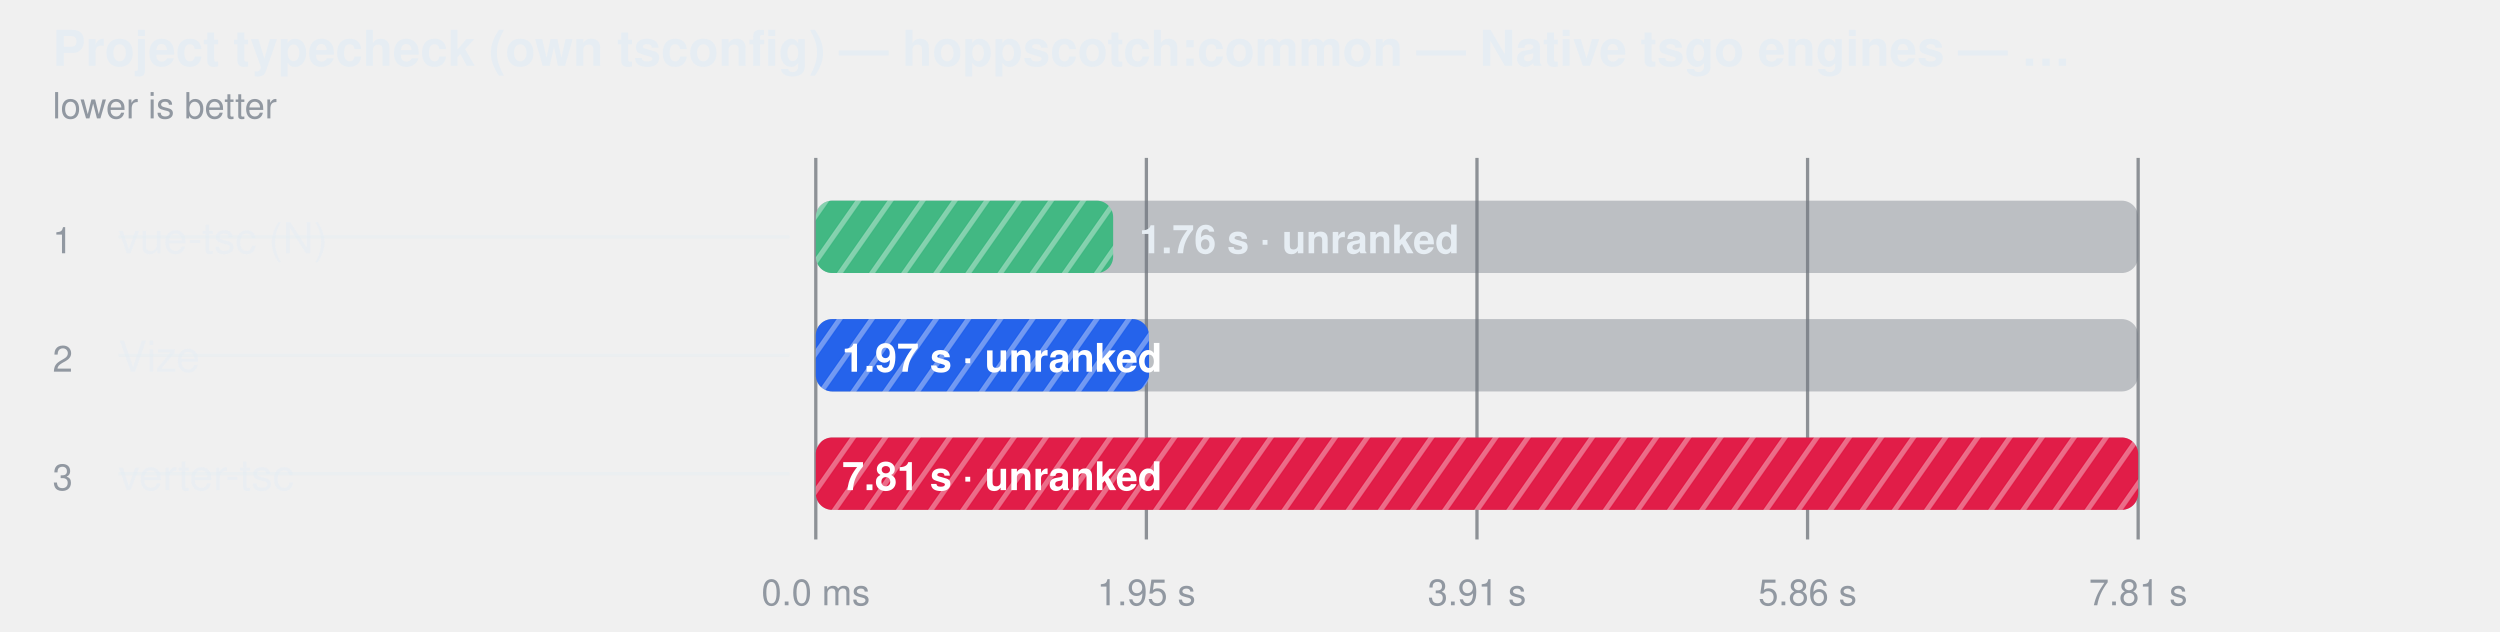
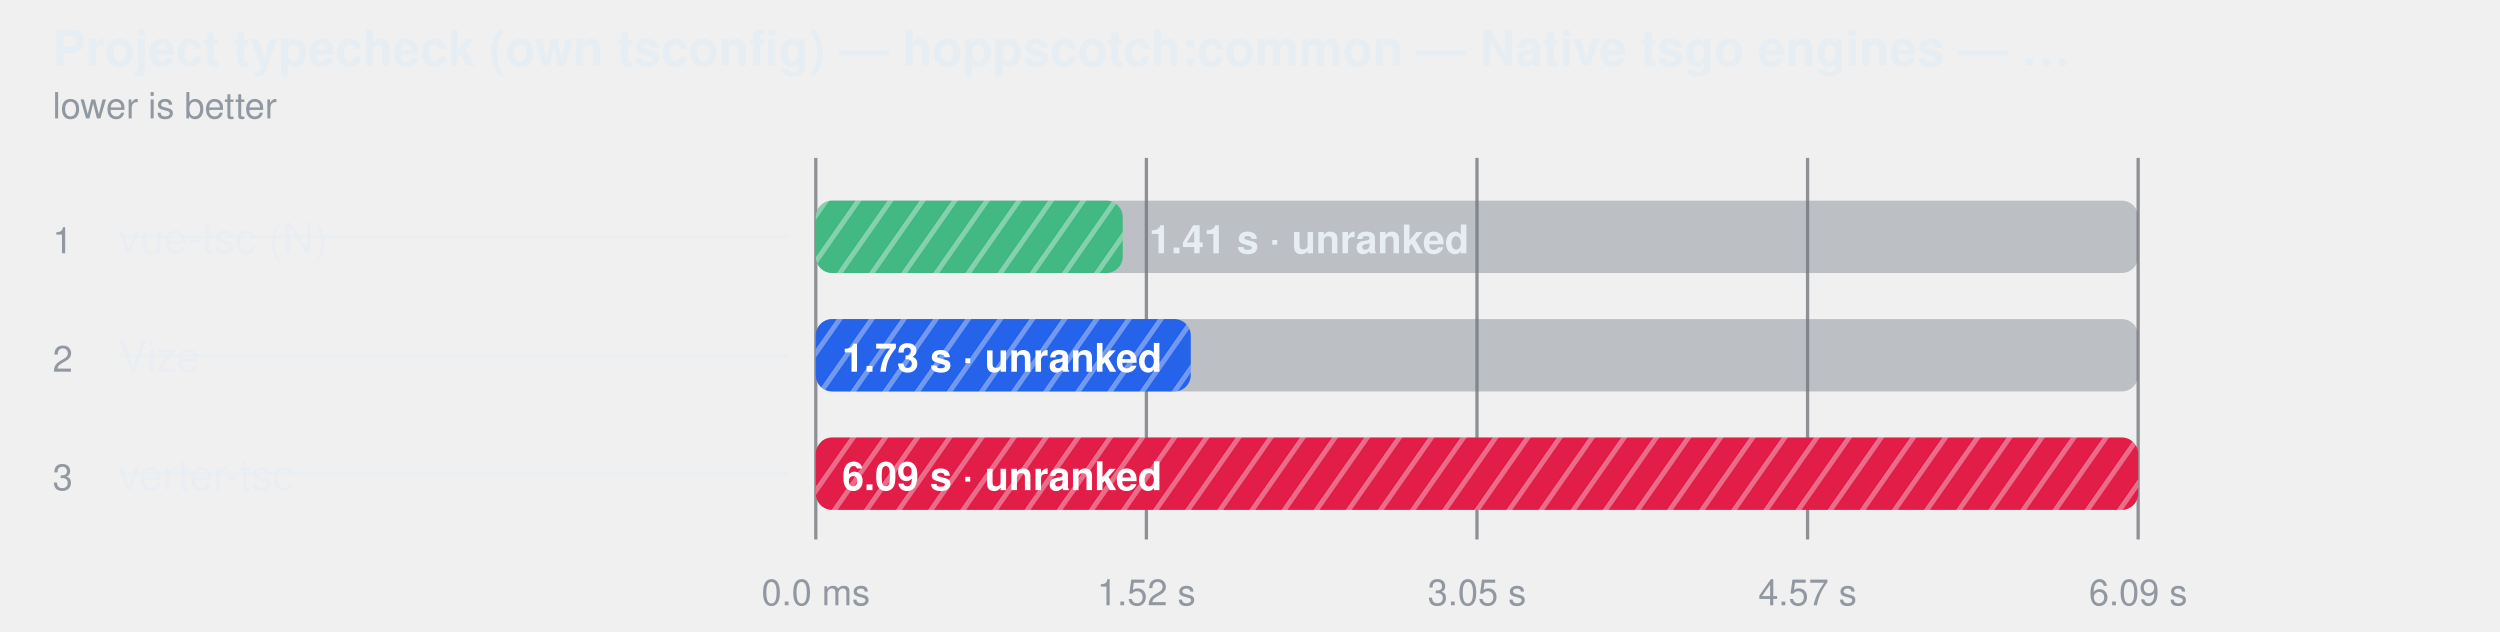
<svg xmlns="http://www.w3.org/2000/svg" width="760" height="192" viewBox="0 0 760 192" role="img" aria-label="Project typecheck (own tsconfig) — hoppscotch:common — Native tsgo engines — ranked together">
  <style>
    text { font-family: -apple-system, BlinkMacSystemFont, "Segoe UI", Helvetica, Arial, sans-serif; }
  </style>
  <defs>
    <pattern id="hatch-0" width="8" height="8" patternUnits="userSpaceOnUse" patternTransform="rotate(35)">
      <rect width="8" height="8" fill="#42b883" />
      <line x1="0" y1="0" x2="0" y2="8" stroke="#fff" stroke-width="3" opacity="0.35" />
    </pattern>
    <pattern id="hatch-1" width="8" height="8" patternUnits="userSpaceOnUse" patternTransform="rotate(35)">
      <rect width="8" height="8" fill="#2563eb" />
      <line x1="0" y1="0" x2="0" y2="8" stroke="#fff" stroke-width="3" opacity="0.35" />
    </pattern>
    <pattern id="hatch-2" width="8" height="8" patternUnits="userSpaceOnUse" patternTransform="rotate(35)">
      <rect width="8" height="8" fill="#e11d48" />
      <line x1="0" y1="0" x2="0" y2="8" stroke="#fff" stroke-width="3" opacity="0.35" />
    </pattern>
  </defs>
  <text fill="#e6edf3" x="16" y="20" font-size="15" font-weight="600">Project typecheck (own tsconfig) — hoppscotch:common — Native tsgo engines — …</text>
  <text fill="#9198a1" x="16" y="36" font-size="11">lower is better</text>
  <line x1="248" y1="48" x2="248" y2="164" stroke="#3d444d" stroke-opacity="0.55" />
  <text fill="#9198a1" x="248" y="184" text-anchor="middle" font-size="11">0.0 ms</text>
  <line x1="348.5" y1="48" x2="348.5" y2="164" stroke="#3d444d" stroke-opacity="0.55" />
-   <text fill="#9198a1" x="348.5" y="184" text-anchor="middle" font-size="11">1.95 s</text>
+   <text fill="#9198a1" x="348.5" y="184" text-anchor="middle" font-size="11">1.52 s</text>
  <line x1="449" y1="48" x2="449" y2="164" stroke="#3d444d" stroke-opacity="0.55" />
-   <text fill="#9198a1" x="449" y="184" text-anchor="middle" font-size="11">3.91 s</text>
+   <text fill="#9198a1" x="449" y="184" text-anchor="middle" font-size="11">3.05 s</text>
  <line x1="549.5" y1="48" x2="549.5" y2="164" stroke="#3d444d" stroke-opacity="0.55" />
-   <text fill="#9198a1" x="549.5" y="184" text-anchor="middle" font-size="11">5.86 s</text>
+   <text fill="#9198a1" x="549.5" y="184" text-anchor="middle" font-size="11">4.57 s</text>
  <line x1="650" y1="48" x2="650" y2="164" stroke="#3d444d" stroke-opacity="0.55" />
-   <text fill="#9198a1" x="650" y="184" text-anchor="middle" font-size="11">7.81 s</text>
+   <text fill="#9198a1" x="650" y="184" text-anchor="middle" font-size="11">6.09 s</text>
  <text fill="#9198a1" x="16" y="77" font-size="11">1</text>
  <text fill="#e6edf3" x="36" y="77" font-size="13" fill-opacity="0.62">vue-tsc (N)</text>
  <line x1="36" y1="72" x2="240" y2="72" stroke="#e6edf3" stroke-opacity="0.45" />
  <rect x="248" y="61" width="402" height="22" rx="5" fill="#6e768166" />
-   <rect x="248" y="61" width="90.4" height="22" rx="5" fill="url(#hatch-0)" />
-   <text fill="#e6edf3" x="346.367" y="77" font-size="12" font-weight="600">1.76 s · unranked</text>
+   <rect x="248" y="61" width="93.3" height="22" rx="5" fill="url(#hatch-0)" />
+   <text fill="#e6edf3" x="349.32" y="77" font-size="12" font-weight="600">1.41 s · unranked</text>
  <text fill="#9198a1" x="16" y="113" font-size="11">2</text>
  <text fill="#e6edf3" x="36" y="113" font-size="13" fill-opacity="0.62">Vize</text>
  <line x1="36" y1="108" x2="240" y2="108" stroke="#e6edf3" stroke-opacity="0.45" />
  <rect x="248" y="97" width="402" height="22" rx="5" fill="#6e768166" />
-   <rect x="248" y="97" width="101.3" height="22" rx="5" fill="url(#hatch-1)" />
-   <text fill="#ffffff" x="256" y="113" font-size="12" font-weight="600">1.97 s · unranked</text>
+   <rect x="248" y="97" width="114.0" height="22" rx="5" fill="url(#hatch-1)" />
+   <text fill="#ffffff" x="256" y="113" font-size="12" font-weight="600">1.73 s · unranked</text>
  <text fill="#9198a1" x="16" y="149" font-size="11">3</text>
  <text fill="#e6edf3" x="36" y="149" font-size="13" fill-opacity="0.62">verter-tsc</text>
  <line x1="36" y1="144" x2="240" y2="144" stroke="#e6edf3" stroke-opacity="0.45" />
  <rect x="248" y="133" width="402" height="22" rx="5" fill="#6e768166" />
  <rect x="248" y="133" width="402.0" height="22" rx="5" fill="url(#hatch-2)" />
-   <text fill="#ffffff" x="256" y="149" font-size="12" font-weight="600">7.81 s · unranked</text>
+   <text fill="#ffffff" x="256" y="149" font-size="12" font-weight="600">6.09 s · unranked</text>
</svg>
